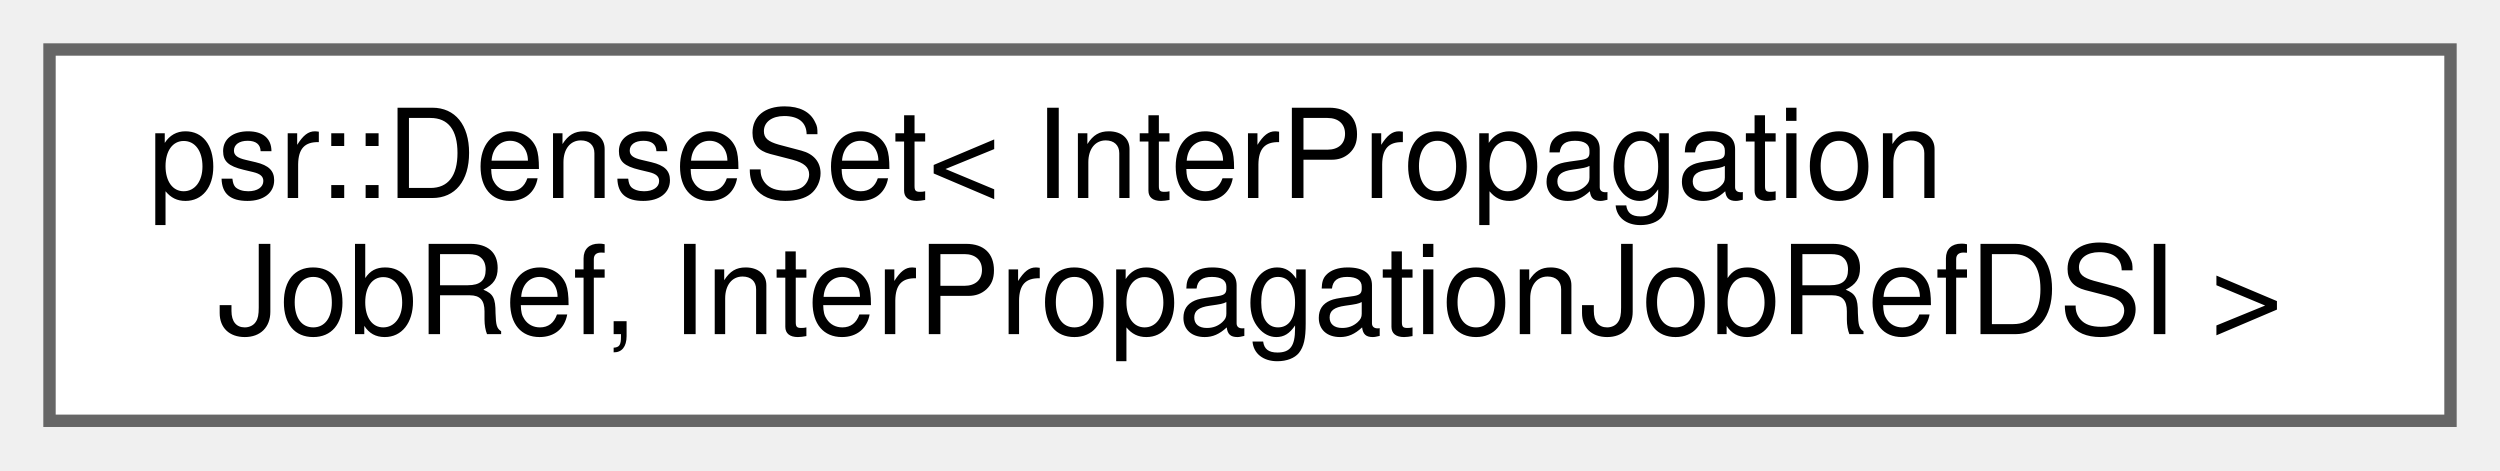
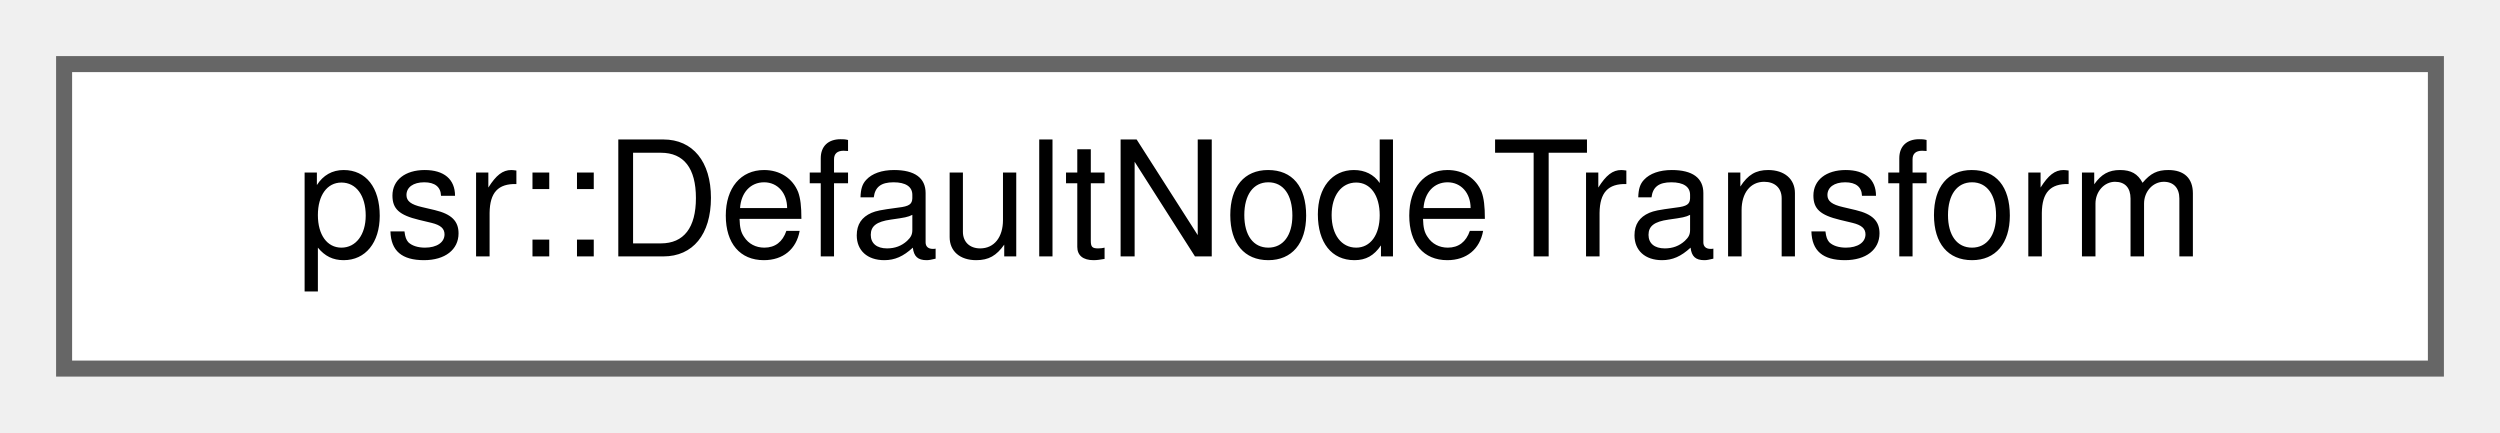
- <svg xmlns="http://www.w3.org/2000/svg" xmlns:xlink="http://www.w3.org/1999/xlink" width="202pt" height="38pt" viewBox="0.00 0.00 202.00 38.00">
-   <g id="graph0" class="graph" transform="scale(1 1) rotate(0) translate(4 34)">
+ <svg xmlns="http://www.w3.org/2000/svg" xmlns:xlink="http://www.w3.org/1999/xlink" width="156pt" height="27pt" viewBox="0.00 0.00 156.00 27.00">
+   <g id="graph0" class="graph" transform="scale(1 1) rotate(0) translate(4 23)">
    <g id="Node000000" class="node">
      <g id="a_Node000000">
-         <a xlink:href="classpsr_1_1DenseSet.html" target="_top" xlink:title=" ">
-           <polygon fill="white" stroke="#666666" points="194,-30 0,-30 0,0 194,0 194,-30" />
-           <text text-anchor="start" x="8" y="-18" font-family="Helvetica,sans-Serif" font-size="10.00">psr::DenseSet&lt; InterPropagation</text>
-           <text text-anchor="middle" x="97" y="-7" font-family="Helvetica,sans-Serif" font-size="10.00">JobRef, InterPropagationJobRefDSI &gt;</text>
+         <a xlink:href="structpsr_1_1DefaultNodeTransform.html" target="_top" xlink:title=" ">
+           <polygon fill="white" stroke="#666666" points="148,-19 0,-19 0,0 148,0 148,-19" />
+           <text text-anchor="middle" x="74" y="-7" font-family="Helvetica,sans-Serif" font-size="10.00">psr::DefaultNodeTransform</text>
        </a>
      </g>
    </g>
  </g>
</svg>
